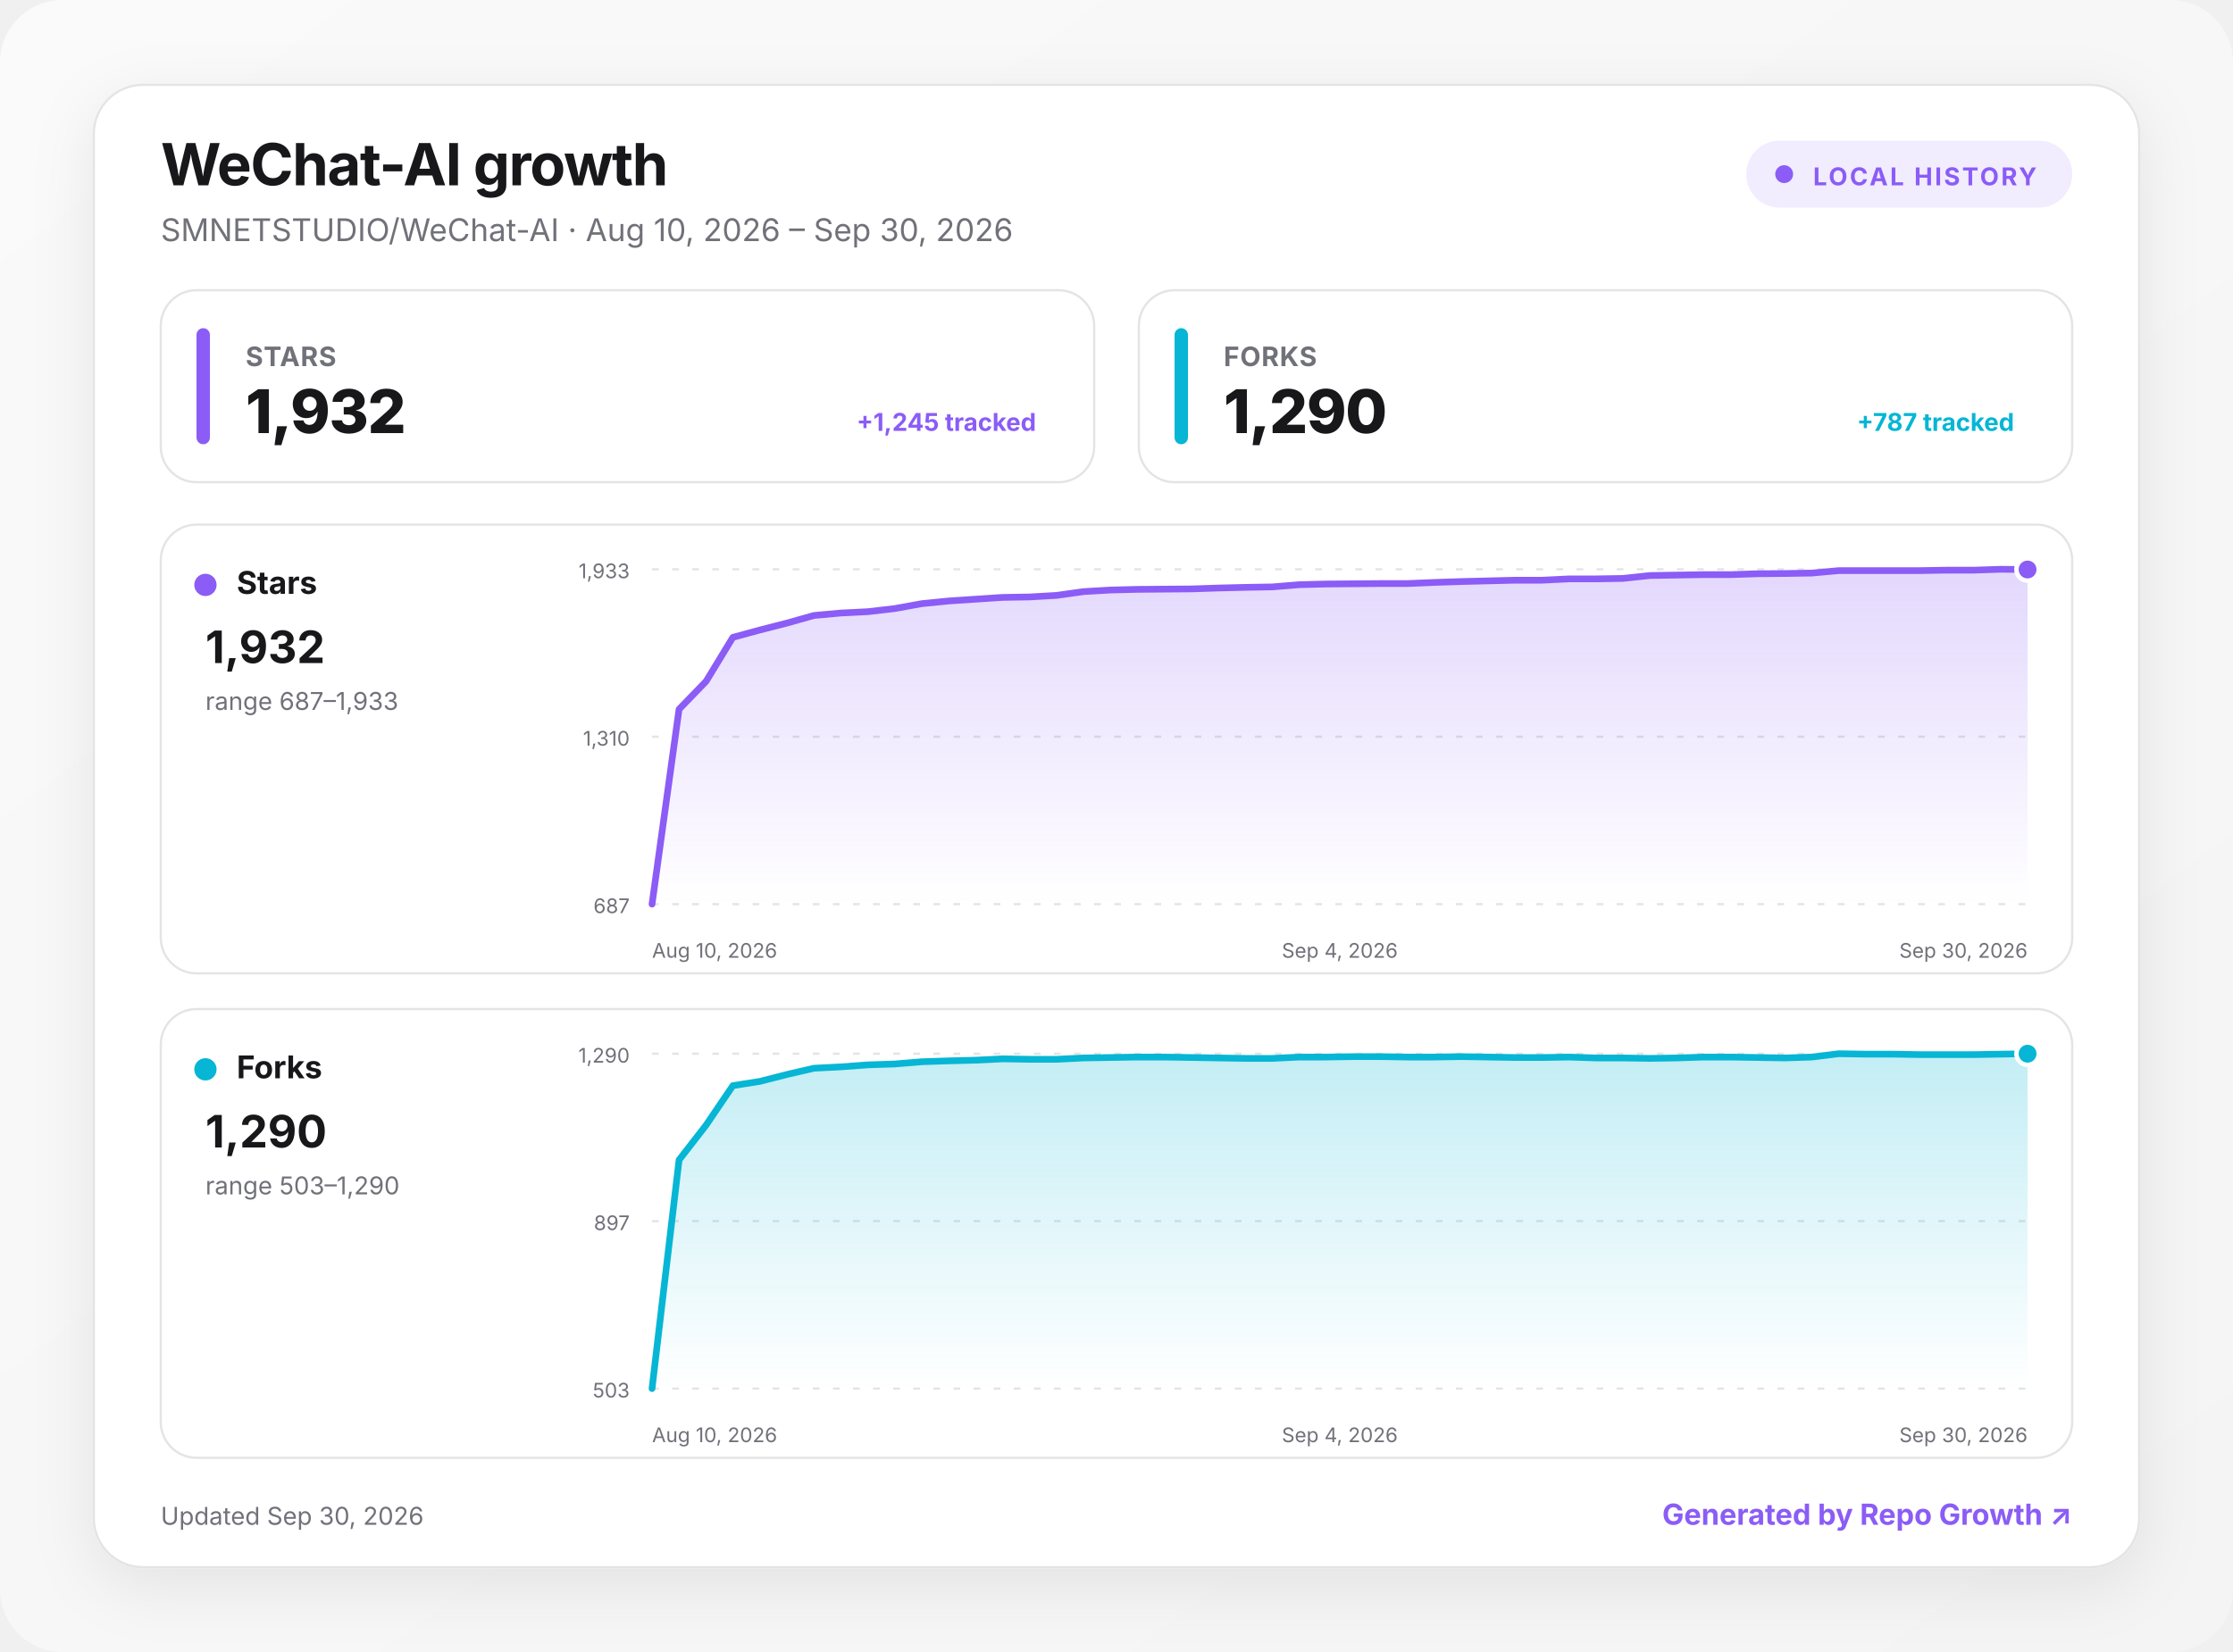
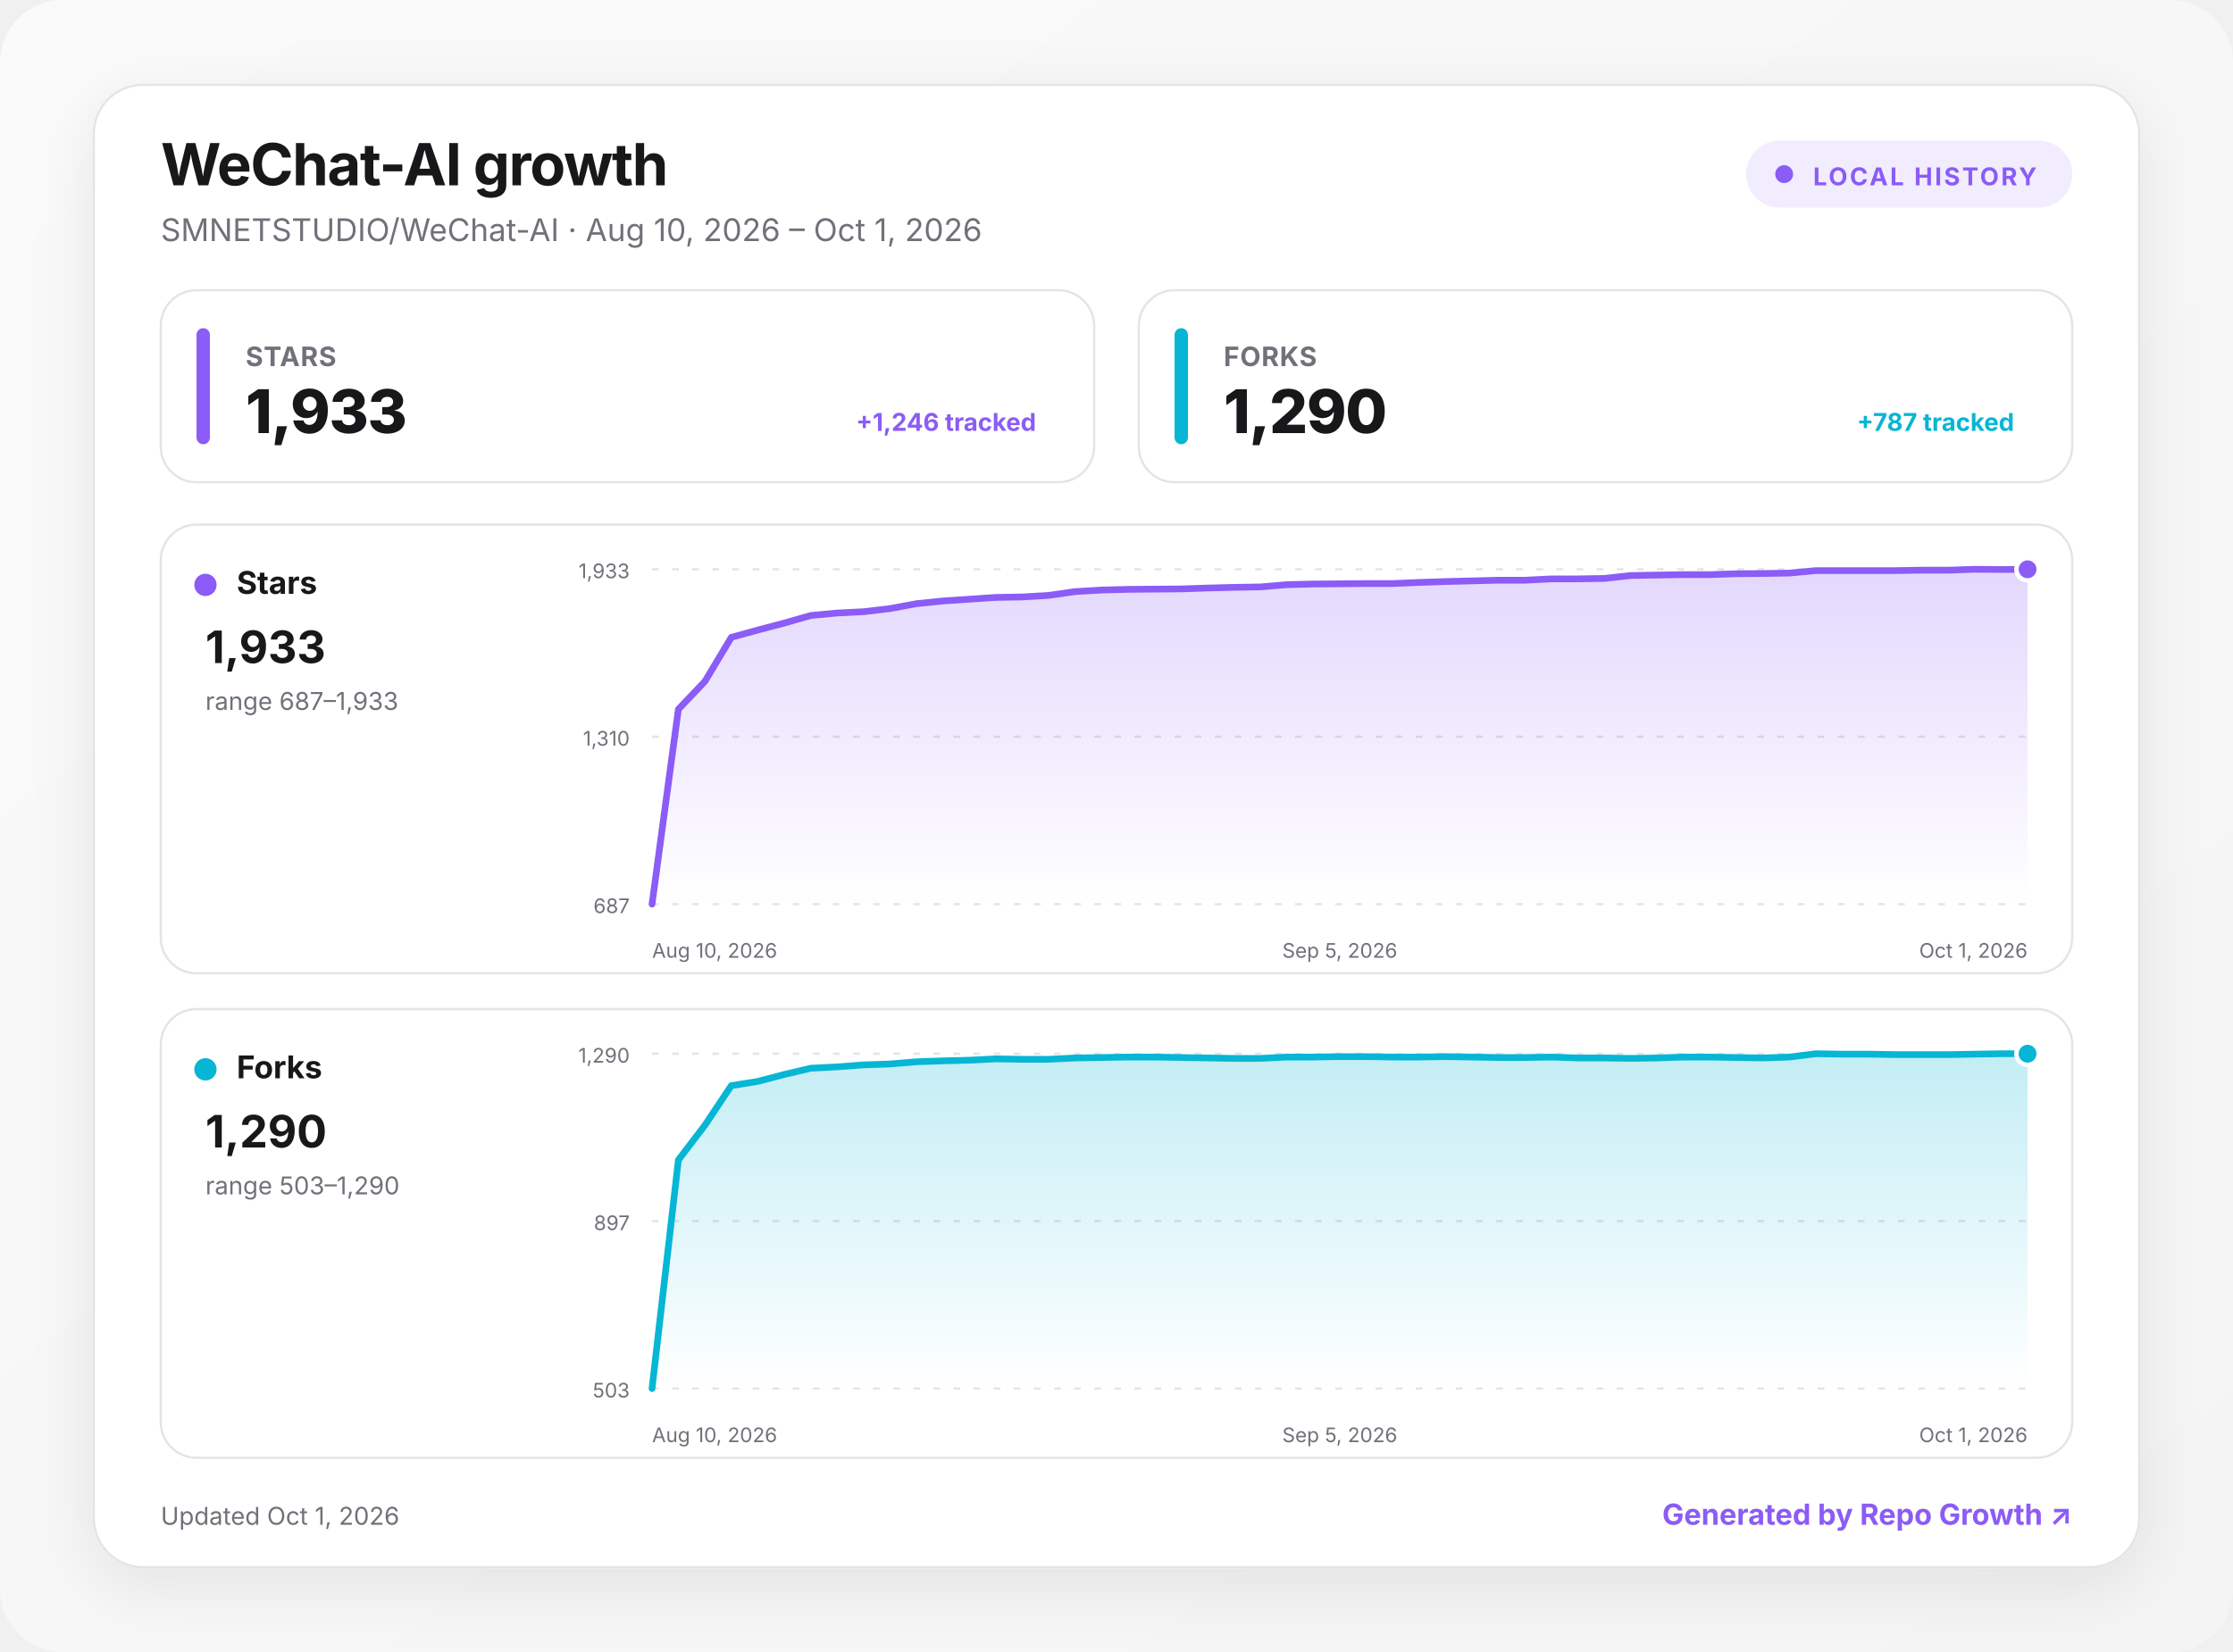
<svg xmlns="http://www.w3.org/2000/svg" width="1000" height="740" viewBox="0 0 1000 740" role="img" aria-labelledby="title desc">
  <defs>
    <linearGradient id="background" x1="0" y1="0" x2="1" y2="1">
      <stop offset="0" stop-color="#fafafa" />
      <stop offset="1" stop-color="#f4f4f5" />
    </linearGradient>
    <linearGradient id="fill-stars" x1="0" y1="0" x2="0" y2="1">
      <stop offset="0" stop-color="#8b5cf6" stop-opacity=".24" />
      <stop offset="1" stop-color="#8b5cf6" stop-opacity="0" />
    </linearGradient>
    <linearGradient id="fill-forks" x1="0" y1="0" x2="0" y2="1">
      <stop offset="0" stop-color="#06b6d4" stop-opacity=".24" />
      <stop offset="1" stop-color="#06b6d4" stop-opacity="0" />
    </linearGradient>
    <filter id="shadow" x="-10%" y="-10%" width="120%" height="130%">
      <feDropShadow dx="0" dy="8" stdDeviation="14" flood-color="#18181b" flood-opacity=".08" />
    </filter>
    <style>
      :root { color-scheme: light dark; }
      .bg { fill: url(#background); }
      .surface { fill: #ffffff; stroke: #e4e4e7; }
      .panel { fill: #ffffff; stroke: #e4e4e7; }
      .primary { fill: #18181b; }
      .secondary { fill: #71717a; }
      .grid { stroke: #e4e4e7; }
      text { font-family: Inter, ui-sans-serif, system-ui, -apple-system, BlinkMacSystemFont, "Segoe UI", sans-serif; }
      @media (prefers-color-scheme: dark) {
        .bg { fill: #09090b; }
        .surface, .panel { fill: #111113; stroke: #27272a; }
        .primary { fill: #fafafa; }
        .secondary { fill: #a1a1aa; }
        .grid { stroke: #27272a; }
      }
    </style>
  </defs>
  <rect class="bg" width="1000" height="740" rx="28" />
  <g transform="translate(42 38)">
    <rect x="0" y="0" width="916" height="664" rx="22" class="surface" filter="url(#shadow)" />
    <text x="30" y="45" class="primary" font-size="26" font-weight="750" letter-spacing="-.5">WeChat-AI growth</text>
-     <text x="30" y="70" class="secondary" font-size="14">SMNETSTUDIO/WeChat-AI · Aug 10, 2026 – Sep 30, 2026</text>
+     <text x="30" y="70" class="secondary" font-size="14">SMNETSTUDIO/WeChat-AI · Aug 10, 2026 – Oct 1, 2026</text>
    <g transform="translate(740 25)">
      <rect width="146" height="30" rx="15" fill="#8b5cf6" fill-opacity=".12" />
      <circle cx="17" cy="15" r="4" fill="#8b5cf6" />
      <text x="30" y="20" fill="#8b5cf6" font-size="11" font-weight="700" letter-spacing="1">LOCAL HISTORY</text>
    </g>
    <g transform="translate(30 92)">
      <rect width="418" height="86" rx="16" class="panel" />
      <rect x="16" y="17" width="6" height="52" rx="3" fill="#8b5cf6" />
      <text x="38" y="34" class="secondary" font-size="12" font-weight="650" letter-spacing=".3">STARS</text>
-       <text x="38" y="64" class="primary" font-size="27" font-weight="760" letter-spacing="-.5">1,932</text>
-       <text x="392" y="63" text-anchor="end" fill="#8b5cf6" font-size="11" font-weight="650">+1,245 tracked</text>
+       <text x="38" y="64" class="primary" font-size="27" font-weight="760" letter-spacing="-.5">1,933</text>
+       <text x="392" y="63" text-anchor="end" fill="#8b5cf6" font-size="11" font-weight="650">+1,246 tracked</text>
    </g>
    <g transform="translate(468 92)">
      <rect width="418" height="86" rx="16" class="panel" />
      <rect x="16" y="17" width="6" height="52" rx="3" fill="#06b6d4" />
      <text x="38" y="34" class="secondary" font-size="12" font-weight="650" letter-spacing=".3">FORKS</text>
      <text x="38" y="64" class="primary" font-size="27" font-weight="760" letter-spacing="-.5">1,290</text>
      <text x="392" y="63" text-anchor="end" fill="#06b6d4" font-size="11" font-weight="650">+787 tracked</text>
    </g>
    <g transform="translate(30 197)">
      <rect width="856" height="201" rx="16" class="panel" />
      <circle cx="20" cy="27" r="5" fill="#8b5cf6" />
      <text x="34" y="31" class="primary" font-size="14" font-weight="700">Stars</text>
-       <text x="20" y="62" class="primary" font-size="20" font-weight="750">1,932</text>
+       <text x="20" y="62" class="primary" font-size="20" font-weight="750">1,933</text>
      <text x="20" y="83" class="secondary" font-size="11">range 687–1,933</text>
      <line x1="220" x2="836" y1="20" y2="20" class="grid" stroke-width="1" stroke-dasharray="3 6" />
      <text x="210" y="24" text-anchor="end" class="secondary" font-size="9">1,933</text>
      <line x1="220" x2="836" y1="95" y2="95" class="grid" stroke-width="1" stroke-dasharray="3 6" />
      <text x="210" y="99" text-anchor="end" class="secondary" font-size="9">1,310</text>
      <line x1="220" x2="836" y1="170" y2="170" class="grid" stroke-width="1" stroke-dasharray="3 6" />
      <text x="210" y="174" text-anchor="end" class="secondary" font-size="9">687</text>
-       <path d="M220 170 L232.1 82.7 L244.2 70.2 L256.2 50.5 L268.3 47.2 L280.4 44.1 L292.5 40.7 L304.5 39.6 L316.6 39 L328.7 37.6 L340.8 35.4 L352.9 34.2 L364.9 33.4 L377 32.6 L389.1 32.4 L401.2 31.7 L413.3 30 L425.3 29.3 L437.4 29 L449.5 28.9 L461.6 28.8 L473.6 28.4 L485.7 28.1 L497.8 27.9 L509.9 26.9 L522 26.6 L534 26.5 L546.1 26.4 L558.2 26.4 L570.3 25.9 L582.4 25.5 L594.4 25.2 L606.5 24.9 L618.6 24.9 L630.7 24.3 L642.7 24.3 L654.8 24.1 L666.9 22.8 L679 22.6 L691.1 22.4 L703.1 22.4 L715.2 22 L727.3 21.9 L739.4 21.7 L751.5 20.6 L763.5 20.6 L775.6 20.6 L787.7 20.6 L799.8 20.4 L811.8 20.4 L823.9 20 L836 20.1 L836 170 L220 170 Z" fill="url(#fill-stars)" />
-       <path d="M220 170 L232.1 82.7 L244.2 70.2 L256.2 50.5 L268.3 47.2 L280.4 44.1 L292.5 40.7 L304.5 39.6 L316.6 39 L328.7 37.6 L340.8 35.4 L352.9 34.2 L364.9 33.4 L377 32.6 L389.1 32.4 L401.2 31.7 L413.3 30 L425.3 29.3 L437.4 29 L449.5 28.9 L461.6 28.8 L473.6 28.4 L485.7 28.1 L497.8 27.9 L509.9 26.9 L522 26.6 L534 26.5 L546.1 26.4 L558.2 26.4 L570.3 25.9 L582.4 25.5 L594.4 25.2 L606.5 24.9 L618.6 24.9 L630.7 24.3 L642.7 24.3 L654.8 24.1 L666.9 22.8 L679 22.6 L691.1 22.4 L703.1 22.4 L715.2 22 L727.3 21.9 L739.4 21.7 L751.5 20.6 L763.5 20.6 L775.6 20.6 L787.7 20.6 L799.8 20.4 L811.8 20.4 L823.9 20 L836 20.1" fill="none" stroke="#8b5cf6" stroke-width="3" stroke-linecap="round" stroke-linejoin="round" />
-       <circle cx="836" cy="20.1" r="5" fill="#8b5cf6" stroke="#fff" stroke-width="2" />
+       <path d="M220 170 L231.8 82.7 L243.7 70.2 L255.5 50.5 L267.4 47.2 L279.2 44.1 L291.1 40.7 L302.9 39.6 L314.8 39 L326.6 37.6 L338.5 35.4 L350.3 34.2 L362.2 33.4 L374 32.6 L385.8 32.4 L397.7 31.7 L409.5 30 L421.4 29.3 L433.2 29 L445.1 28.9 L456.9 28.8 L468.8 28.4 L480.6 28.1 L492.5 27.9 L504.3 26.9 L516.2 26.6 L528 26.5 L539.8 26.4 L551.7 26.4 L563.5 25.9 L575.4 25.5 L587.2 25.2 L599.1 24.9 L610.9 24.9 L622.8 24.3 L634.6 24.3 L646.5 24.1 L658.3 22.8 L670.2 22.6 L682 22.4 L693.8 22.4 L705.7 22 L717.5 21.9 L729.4 21.7 L741.2 20.6 L753.1 20.6 L764.9 20.6 L776.8 20.6 L788.6 20.4 L800.5 20.4 L812.3 20 L824.2 20.1 L836 20 L836 170 L220 170 Z" fill="url(#fill-stars)" />
+       <path d="M220 170 L231.8 82.7 L243.7 70.2 L255.5 50.5 L267.4 47.2 L279.2 44.1 L291.1 40.7 L302.9 39.6 L314.8 39 L326.6 37.6 L338.5 35.4 L350.3 34.2 L362.2 33.4 L374 32.6 L385.8 32.4 L397.7 31.7 L409.5 30 L421.4 29.3 L433.2 29 L445.1 28.9 L456.9 28.8 L468.8 28.4 L480.6 28.1 L492.5 27.9 L504.3 26.9 L516.2 26.6 L528 26.5 L539.8 26.4 L551.7 26.4 L563.5 25.9 L575.4 25.5 L587.2 25.2 L599.1 24.9 L610.9 24.9 L622.8 24.3 L634.6 24.3 L646.5 24.1 L658.3 22.8 L670.2 22.6 L682 22.4 L693.8 22.4 L705.7 22 L717.5 21.9 L729.4 21.7 L741.2 20.6 L753.1 20.6 L764.9 20.6 L776.8 20.6 L788.6 20.4 L800.5 20.4 L812.3 20 L824.2 20.1 L836 20" fill="none" stroke="#8b5cf6" stroke-width="3" stroke-linecap="round" stroke-linejoin="round" />
+       <circle cx="836" cy="20" r="5" fill="#8b5cf6" stroke="#fff" stroke-width="2" />
      <text x="220" y="194" text-anchor="start" class="secondary" font-size="9">Aug 10, 2026</text>
-       <text x="528" y="194" text-anchor="middle" class="secondary" font-size="9">Sep 4, 2026</text>
-       <text x="836" y="194" text-anchor="end" class="secondary" font-size="9">Sep 30, 2026</text>
+       <text x="528" y="194" text-anchor="middle" class="secondary" font-size="9">Sep 5, 2026</text>
+       <text x="836" y="194" text-anchor="end" class="secondary" font-size="9">Oct 1, 2026</text>
    </g>
    <g transform="translate(30 414)">
      <rect width="856" height="201" rx="16" class="panel" />
      <circle cx="20" cy="27" r="5" fill="#06b6d4" />
      <text x="34" y="31" class="primary" font-size="14" font-weight="700">Forks</text>
      <text x="20" y="62" class="primary" font-size="20" font-weight="750">1,290</text>
      <text x="20" y="83" class="secondary" font-size="11">range 503–1,290</text>
      <line x1="220" x2="836" y1="20" y2="20" class="grid" stroke-width="1" stroke-dasharray="3 6" />
      <text x="210" y="24" text-anchor="end" class="secondary" font-size="9">1,290</text>
      <line x1="220" x2="836" y1="95" y2="95" class="grid" stroke-width="1" stroke-dasharray="3 6" />
      <text x="210" y="99" text-anchor="end" class="secondary" font-size="9">897</text>
      <line x1="220" x2="836" y1="170" y2="170" class="grid" stroke-width="1" stroke-dasharray="3 6" />
      <text x="210" y="174" text-anchor="end" class="secondary" font-size="9">503</text>
-       <path d="M220 170 L232.1 67.6 L244.2 52 L256.2 34.3 L268.3 32.4 L280.4 29.3 L292.5 26.5 L304.5 25.9 L316.6 25 L328.7 24.6 L340.8 23.6 L352.9 23.2 L364.9 22.9 L377 22.3 L389.1 22.5 L401.2 22.5 L413.3 21.9 L425.3 21.7 L437.4 21.5 L449.5 21.5 L461.6 21.7 L473.6 21.9 L485.7 22.1 L497.8 22.1 L509.9 21.5 L522 21.5 L534 21.3 L546.1 21.3 L558.2 21.5 L570.3 21.5 L582.4 21.3 L594.4 21.5 L606.5 21.7 L618.6 21.7 L630.7 21.5 L642.7 21.9 L654.8 21.9 L666.9 22.1 L679 21.9 L691.1 21.5 L703.1 21.5 L715.2 21.7 L727.3 21.9 L739.4 21.5 L751.5 20 L763.5 20.2 L775.6 20.2 L787.7 20.4 L799.8 20.4 L811.8 20.4 L823.9 20.2 L836 20 L836 170 L220 170 Z" fill="url(#fill-forks)" />
-       <path d="M220 170 L232.1 67.6 L244.2 52 L256.2 34.3 L268.3 32.4 L280.4 29.3 L292.5 26.5 L304.5 25.9 L316.6 25 L328.7 24.6 L340.8 23.6 L352.9 23.2 L364.9 22.9 L377 22.3 L389.1 22.5 L401.2 22.5 L413.3 21.9 L425.3 21.7 L437.4 21.5 L449.5 21.5 L461.6 21.7 L473.6 21.9 L485.7 22.1 L497.8 22.1 L509.9 21.5 L522 21.5 L534 21.3 L546.1 21.3 L558.2 21.5 L570.3 21.5 L582.4 21.3 L594.4 21.5 L606.5 21.7 L618.6 21.7 L630.7 21.5 L642.7 21.9 L654.8 21.9 L666.9 22.1 L679 21.9 L691.1 21.5 L703.1 21.5 L715.2 21.7 L727.3 21.9 L739.4 21.5 L751.5 20 L763.5 20.2 L775.6 20.2 L787.7 20.4 L799.8 20.4 L811.8 20.4 L823.9 20.2 L836 20" fill="none" stroke="#06b6d4" stroke-width="3" stroke-linecap="round" stroke-linejoin="round" />
+       <path d="M220 170 L231.8 67.6 L243.7 52 L255.5 34.3 L267.4 32.4 L279.2 29.3 L291.1 26.5 L302.9 25.9 L314.8 25 L326.6 24.6 L338.5 23.6 L350.3 23.2 L362.2 22.9 L374 22.3 L385.8 22.5 L397.7 22.5 L409.5 21.9 L421.4 21.7 L433.2 21.5 L445.1 21.5 L456.9 21.7 L468.8 21.9 L480.6 22.1 L492.5 22.1 L504.3 21.5 L516.2 21.5 L528 21.3 L539.8 21.3 L551.7 21.5 L563.5 21.5 L575.4 21.3 L587.2 21.5 L599.1 21.7 L610.9 21.7 L622.8 21.5 L634.6 21.9 L646.5 21.9 L658.3 22.1 L670.2 21.9 L682 21.5 L693.8 21.5 L705.7 21.7 L717.5 21.9 L729.4 21.5 L741.2 20 L753.1 20.2 L764.9 20.2 L776.8 20.4 L788.6 20.4 L800.5 20.4 L812.3 20.2 L824.2 20 L836 20 L836 170 L220 170 Z" fill="url(#fill-forks)" />
+       <path d="M220 170 L231.8 67.6 L243.7 52 L255.5 34.3 L267.4 32.4 L279.2 29.3 L291.1 26.5 L302.9 25.9 L314.8 25 L326.6 24.6 L338.5 23.6 L350.3 23.2 L362.2 22.9 L374 22.3 L385.8 22.5 L397.7 22.5 L409.5 21.9 L421.4 21.7 L433.2 21.5 L445.1 21.5 L456.9 21.7 L468.8 21.9 L480.6 22.1 L492.5 22.1 L504.3 21.5 L516.2 21.5 L528 21.3 L539.8 21.3 L551.7 21.5 L563.5 21.5 L575.4 21.3 L587.2 21.5 L599.1 21.7 L610.9 21.7 L622.8 21.5 L634.6 21.9 L646.5 21.9 L658.3 22.1 L670.2 21.9 L682 21.5 L693.8 21.5 L705.7 21.7 L717.5 21.9 L729.4 21.5 L741.2 20 L753.1 20.2 L764.9 20.2 L776.8 20.4 L788.6 20.4 L800.5 20.4 L812.3 20.2 L824.2 20 L836 20" fill="none" stroke="#06b6d4" stroke-width="3" stroke-linecap="round" stroke-linejoin="round" />
      <circle cx="836" cy="20" r="5" fill="#06b6d4" stroke="#fff" stroke-width="2" />
      <text x="220" y="194" text-anchor="start" class="secondary" font-size="9">Aug 10, 2026</text>
-       <text x="528" y="194" text-anchor="middle" class="secondary" font-size="9">Sep 4, 2026</text>
-       <text x="836" y="194" text-anchor="end" class="secondary" font-size="9">Sep 30, 2026</text>
+       <text x="528" y="194" text-anchor="middle" class="secondary" font-size="9">Sep 5, 2026</text>
+       <text x="836" y="194" text-anchor="end" class="secondary" font-size="9">Oct 1, 2026</text>
    </g>
-     <text x="30" y="645" class="secondary" font-size="11">Updated Sep 30, 2026</text>
+     <text x="30" y="645" class="secondary" font-size="11">Updated Oct 1, 2026</text>
    <a href="https://github.com/MacRimi/repo-growth" target="_blank" aria-label="Open the Repo Growth project">
      <text x="886" y="645" fill="#8b5cf6" text-anchor="end" font-size="13" font-weight="700">Generated by Repo Growth ↗</text>
    </a>
  </g>
</svg>
